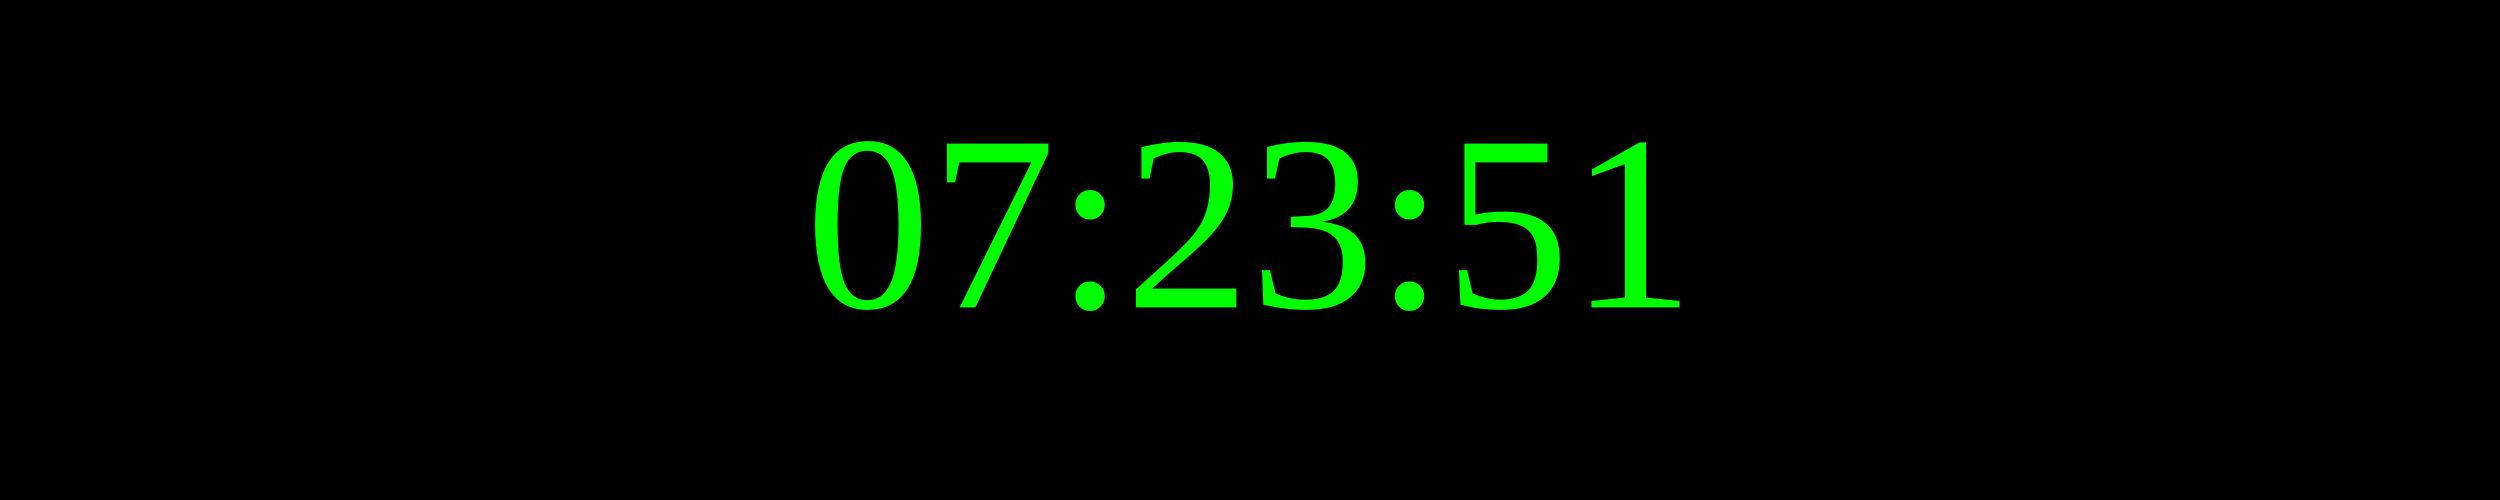
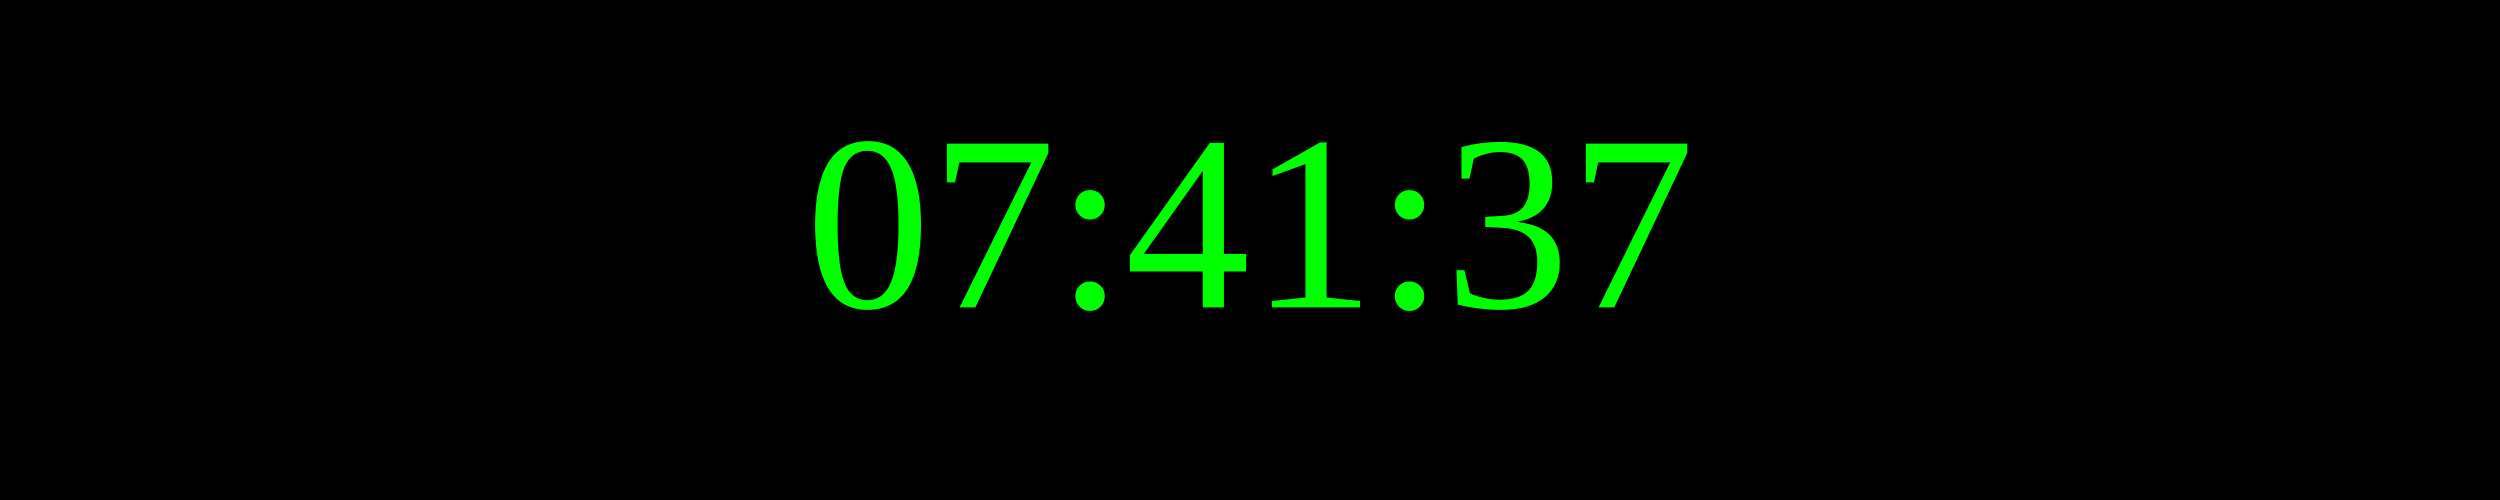
<svg xmlns="http://www.w3.org/2000/svg" width="250" height="50">
  <rect width="100%" height="100%" fill="black" />
  <text x="50%" y="50%" font-size="25" fill="lime" text-anchor="middle" dominant-baseline="middle">
- 07:23:51
+ 07:41:37
</text>
</svg>
